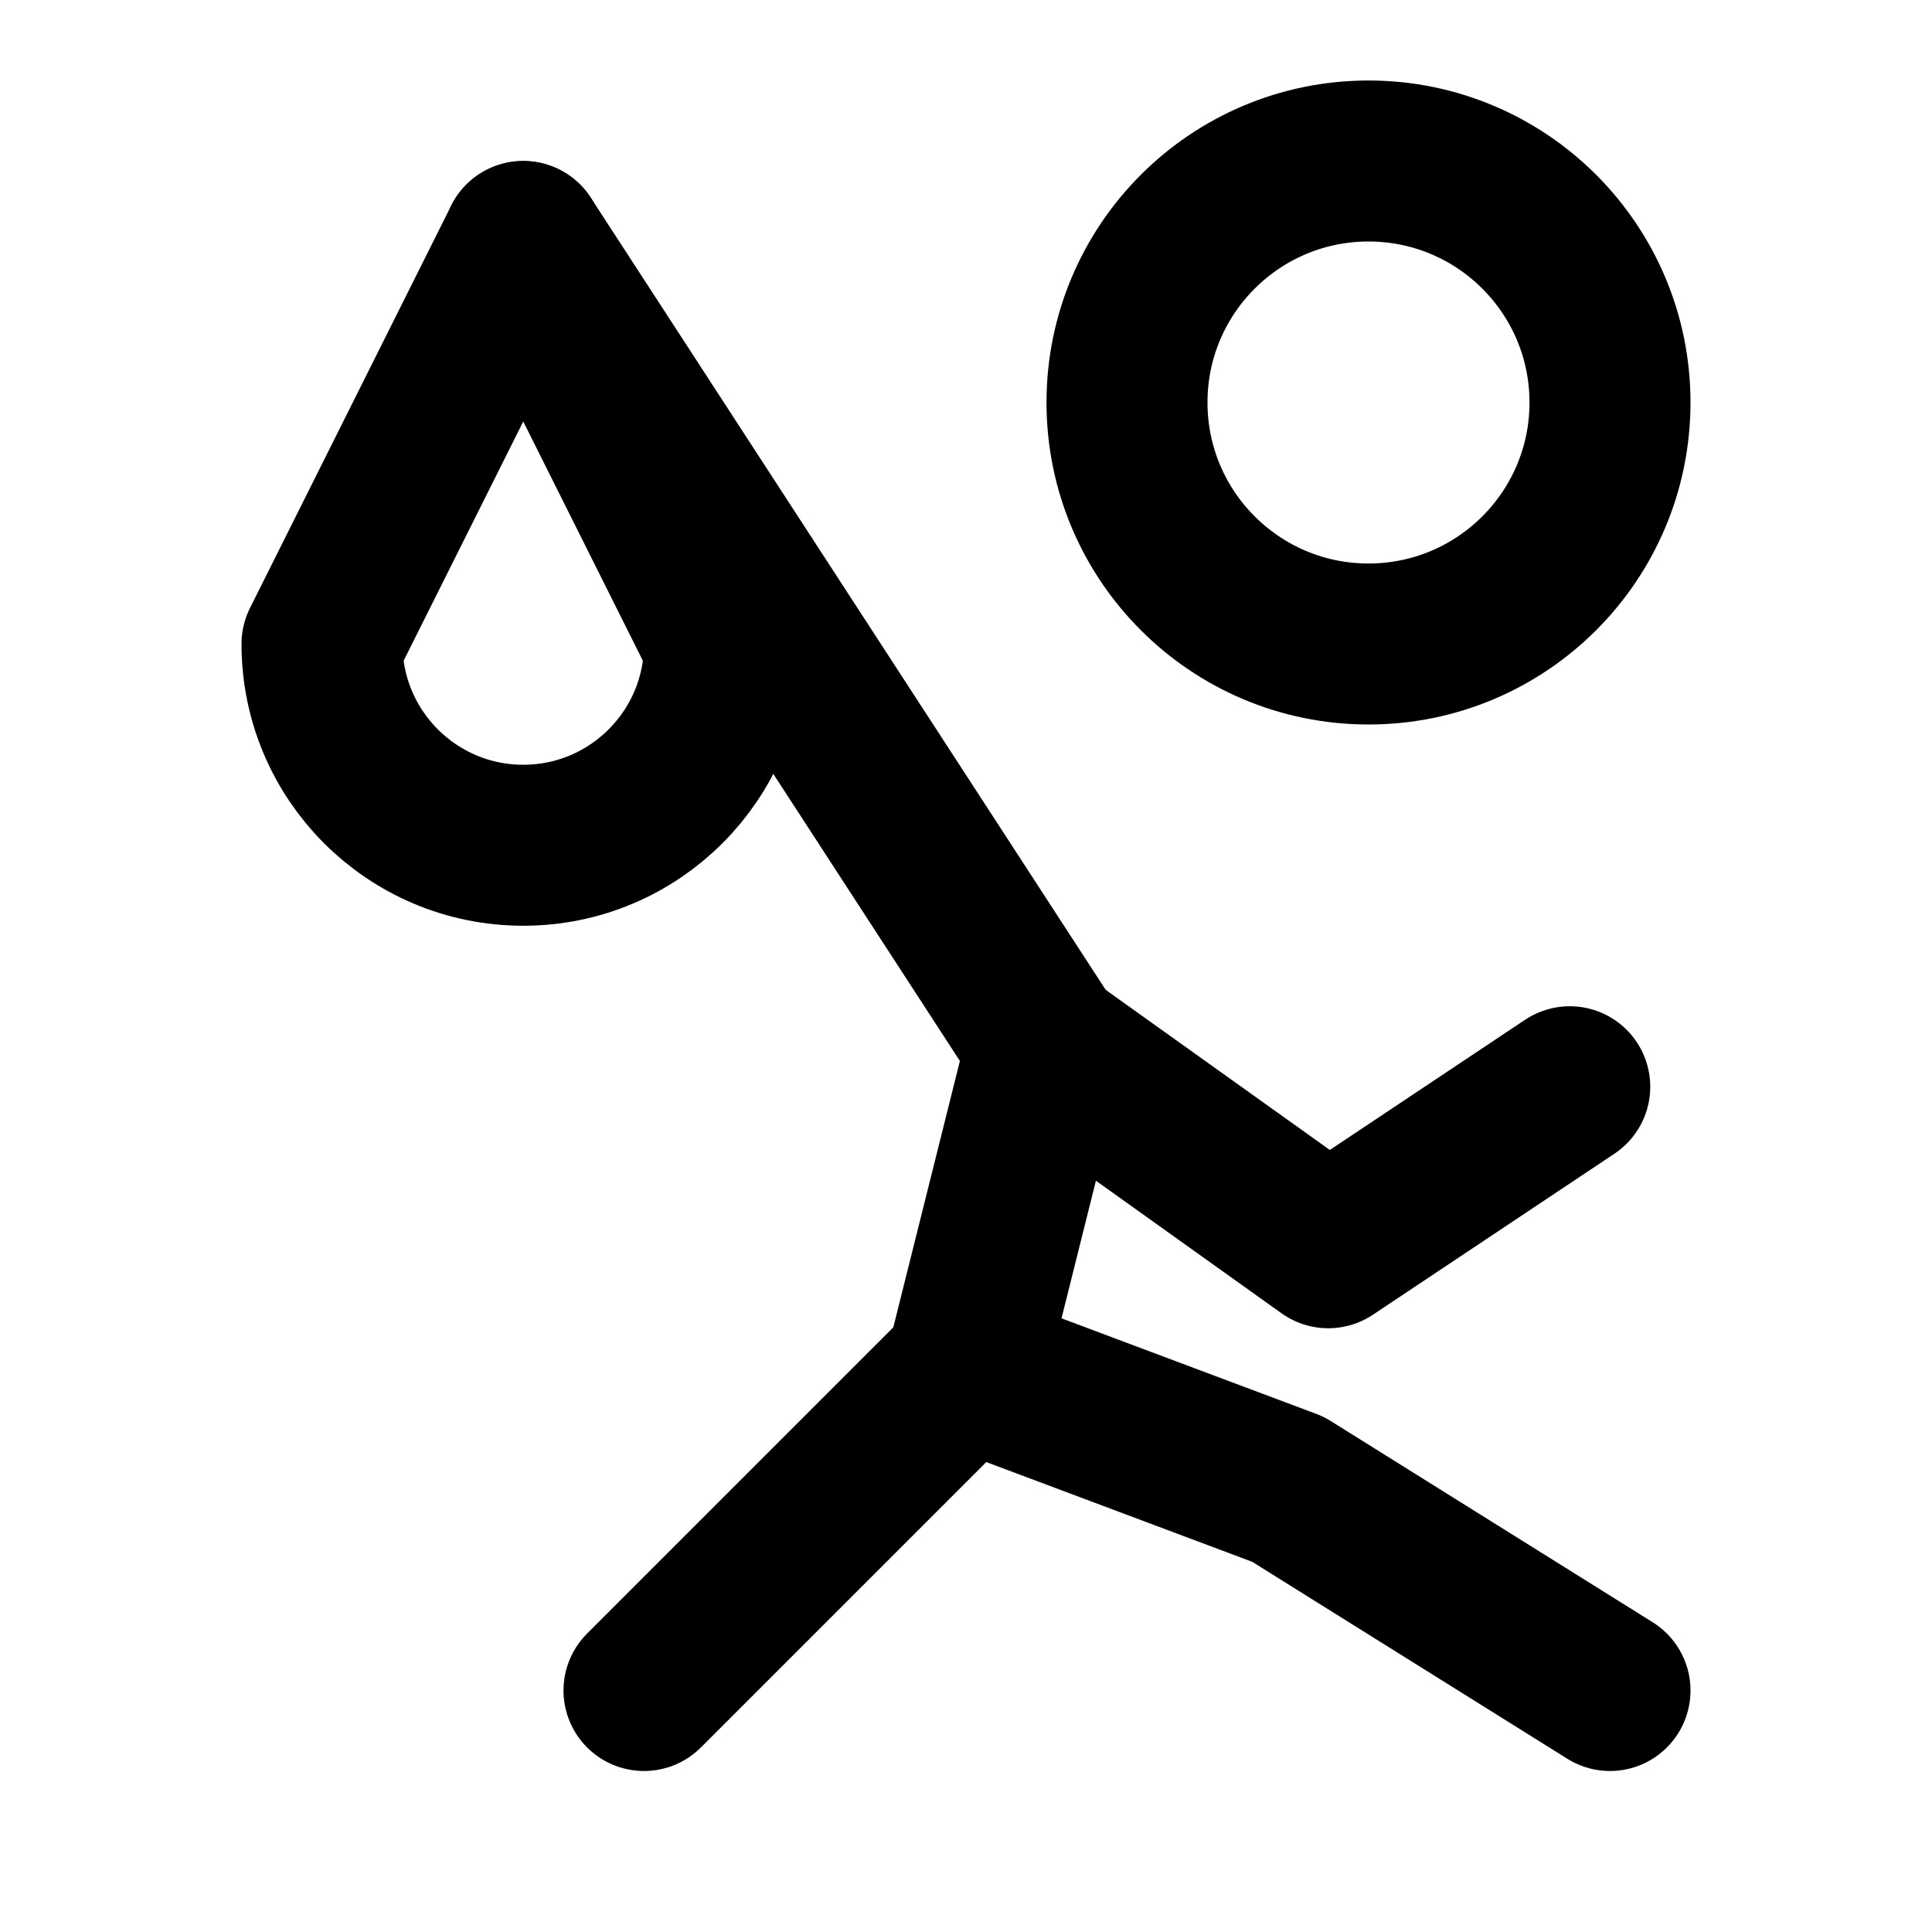
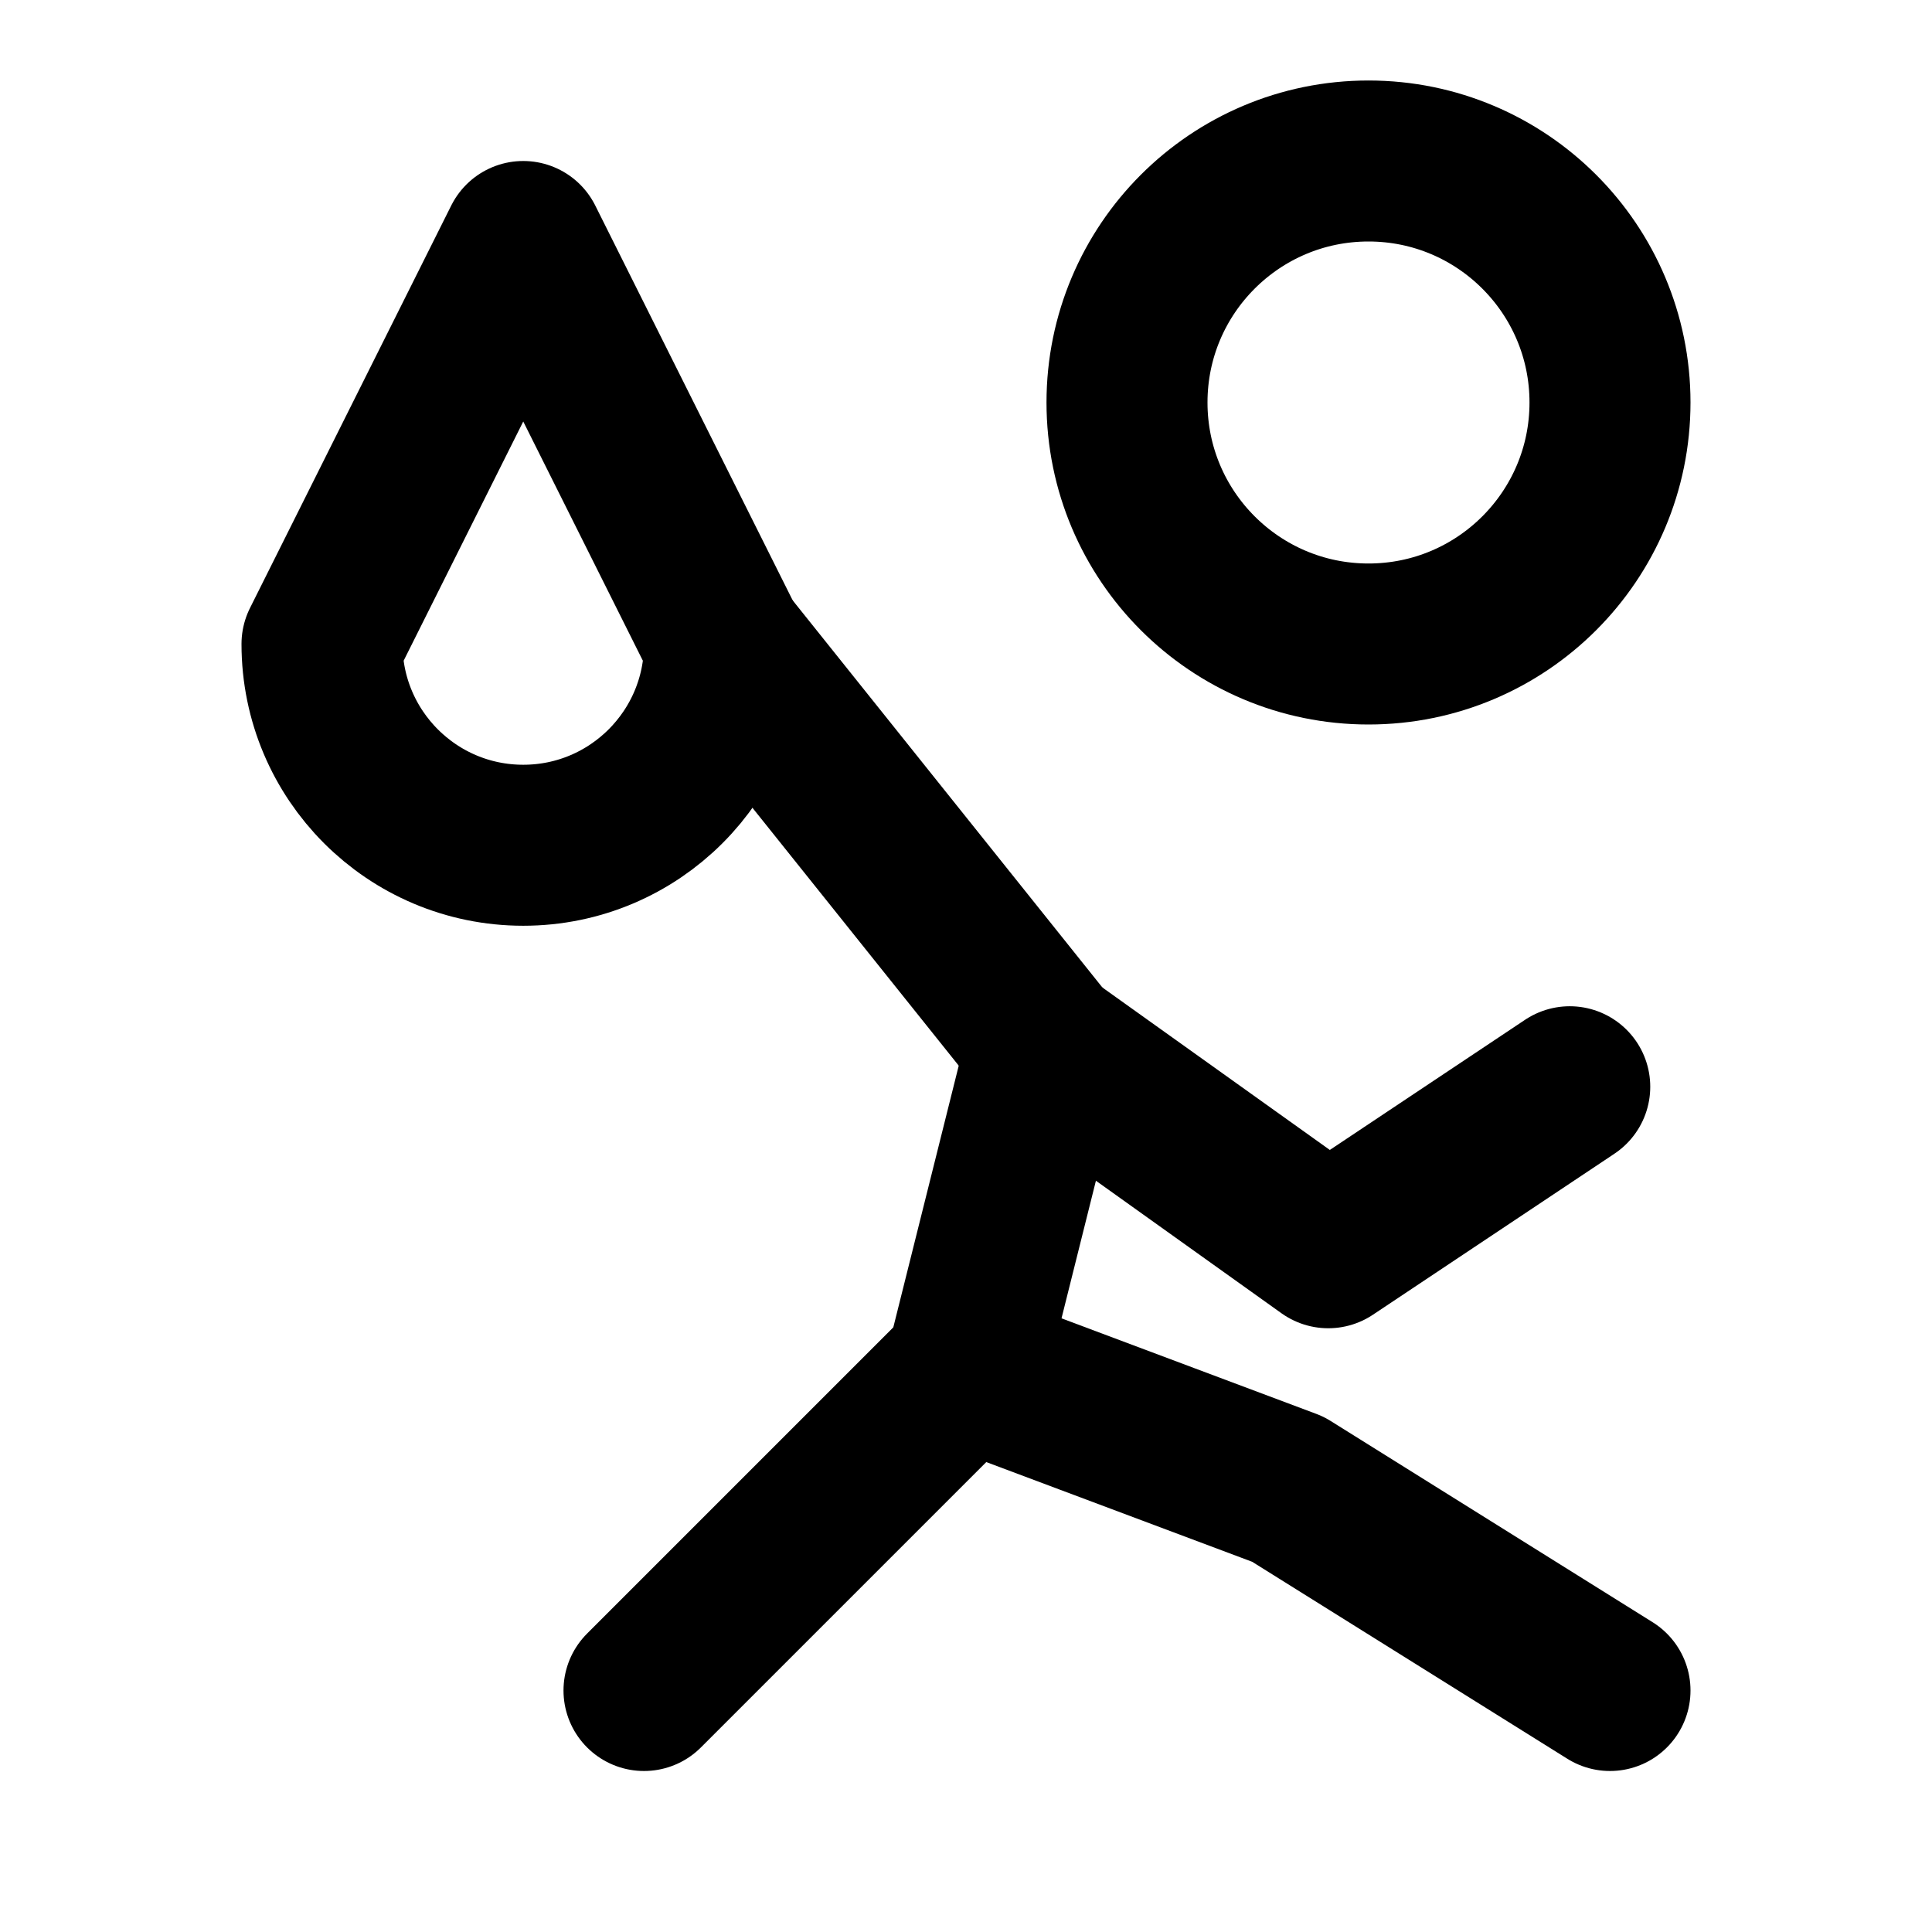
<svg xmlns="http://www.w3.org/2000/svg" width="48" height="48" viewBox="0 0 48 48" fill="none" stroke="currentColor" stroke-width="4" stroke-linecap="round" stroke-linejoin="round">
  <path id="head" d="M34 4A6 6 0 0 1 40 10A6 6 0 0 1 34 16A6 6 0 0 1 28 10A6 6 0 0 1 34 4Z" />
  <path id="bundle" d="M13 6L8 16A5 5 0 0 0 18 16L13 6Z" />
-   <path id="pole" d="M13 6L26 26" />
+   <path id="pole" d="M18 16L26 26" />
  <path id="torso" d="M26 26L24 34" />
  <path id="arm" d="M26 26L33 31L39 27" />
  <path id="legs" d="M16 42L24 34L32 37L40 42" />
</svg>
